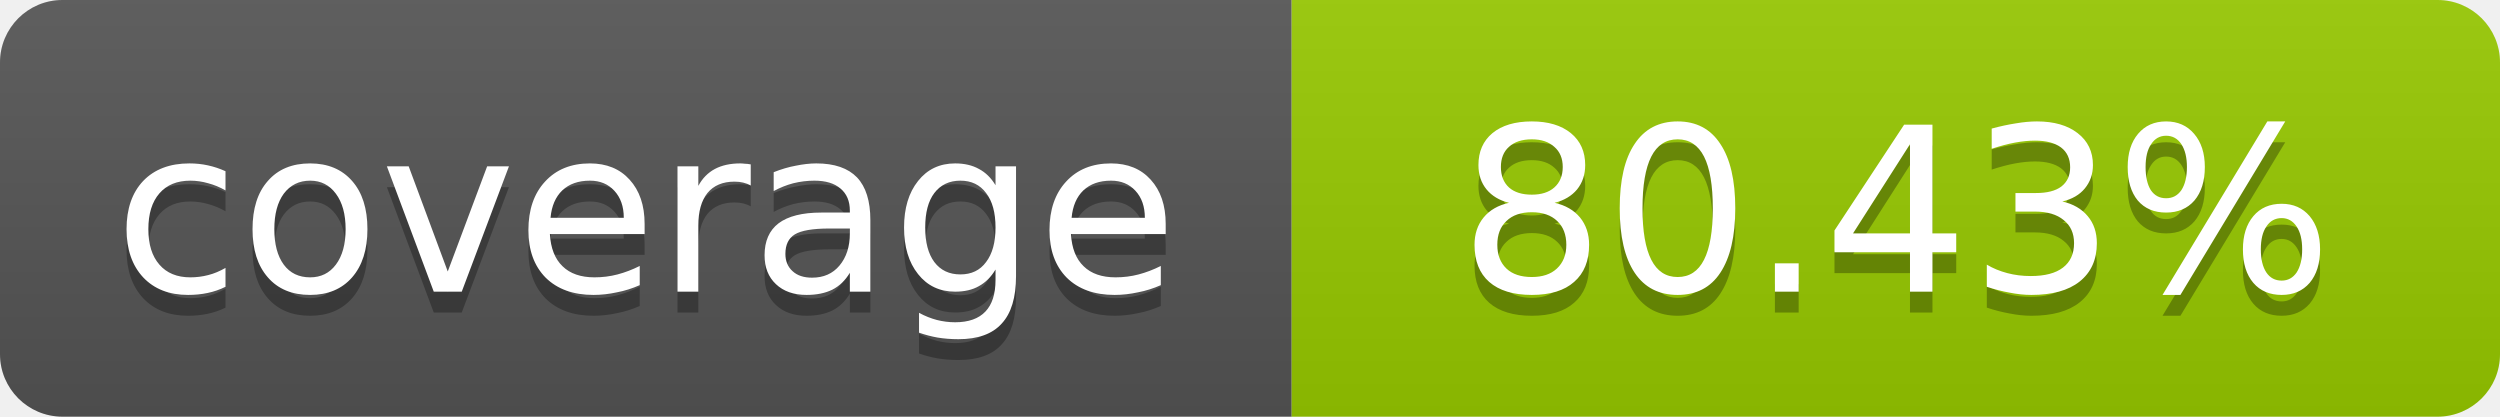
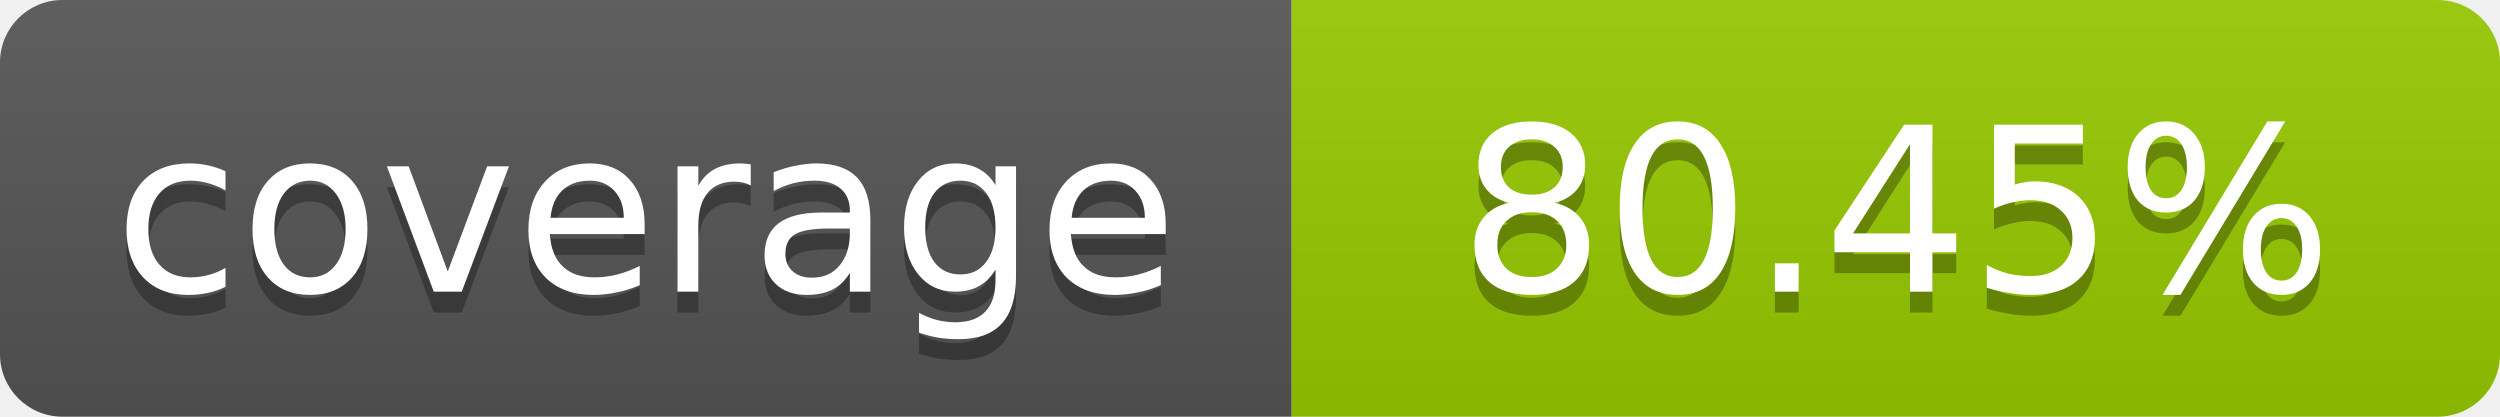
- <svg xmlns="http://www.w3.org/2000/svg" width="120" height="20" role="img" aria-label="coverage: 80.43%">
+ <svg xmlns="http://www.w3.org/2000/svg" width="120" height="20" role="img" aria-label="coverage: 80.45%">
  <linearGradient id="s" x2="0" y2="100%">
    <stop offset="0" stop-color="#bbb" stop-opacity=".1" />
    <stop offset="1" stop-opacity=".1" />
  </linearGradient>
  <clipPath id="r">
    <rect width="120" height="20" rx="3" fill="#fff" />
  </clipPath>
  <g clip-path="url(#r)">
    <rect width="62" height="20" fill="#555" />
    <rect x="62" width="58" height="20" fill="#97CA00" />
    <rect width="120" height="20" fill="url(#s)" />
  </g>
  <g fill="#fff" text-anchor="middle" font-family="Verdana,Geneva,DejaVu Sans,sans-serif" font-size="11">
    <text x="31" y="15" fill="#010101" fill-opacity=".3">coverage</text>
    <text x="31" y="14">coverage</text>
-     <text x="91" y="15" fill="#010101" fill-opacity=".3">80.43%</text>
-     <text x="91" y="14">80.43%</text>
+     <text x="91" y="15" fill="#010101" fill-opacity=".3">80.45%</text>
+     <text x="91" y="14">80.45%</text>
  </g>
</svg>
